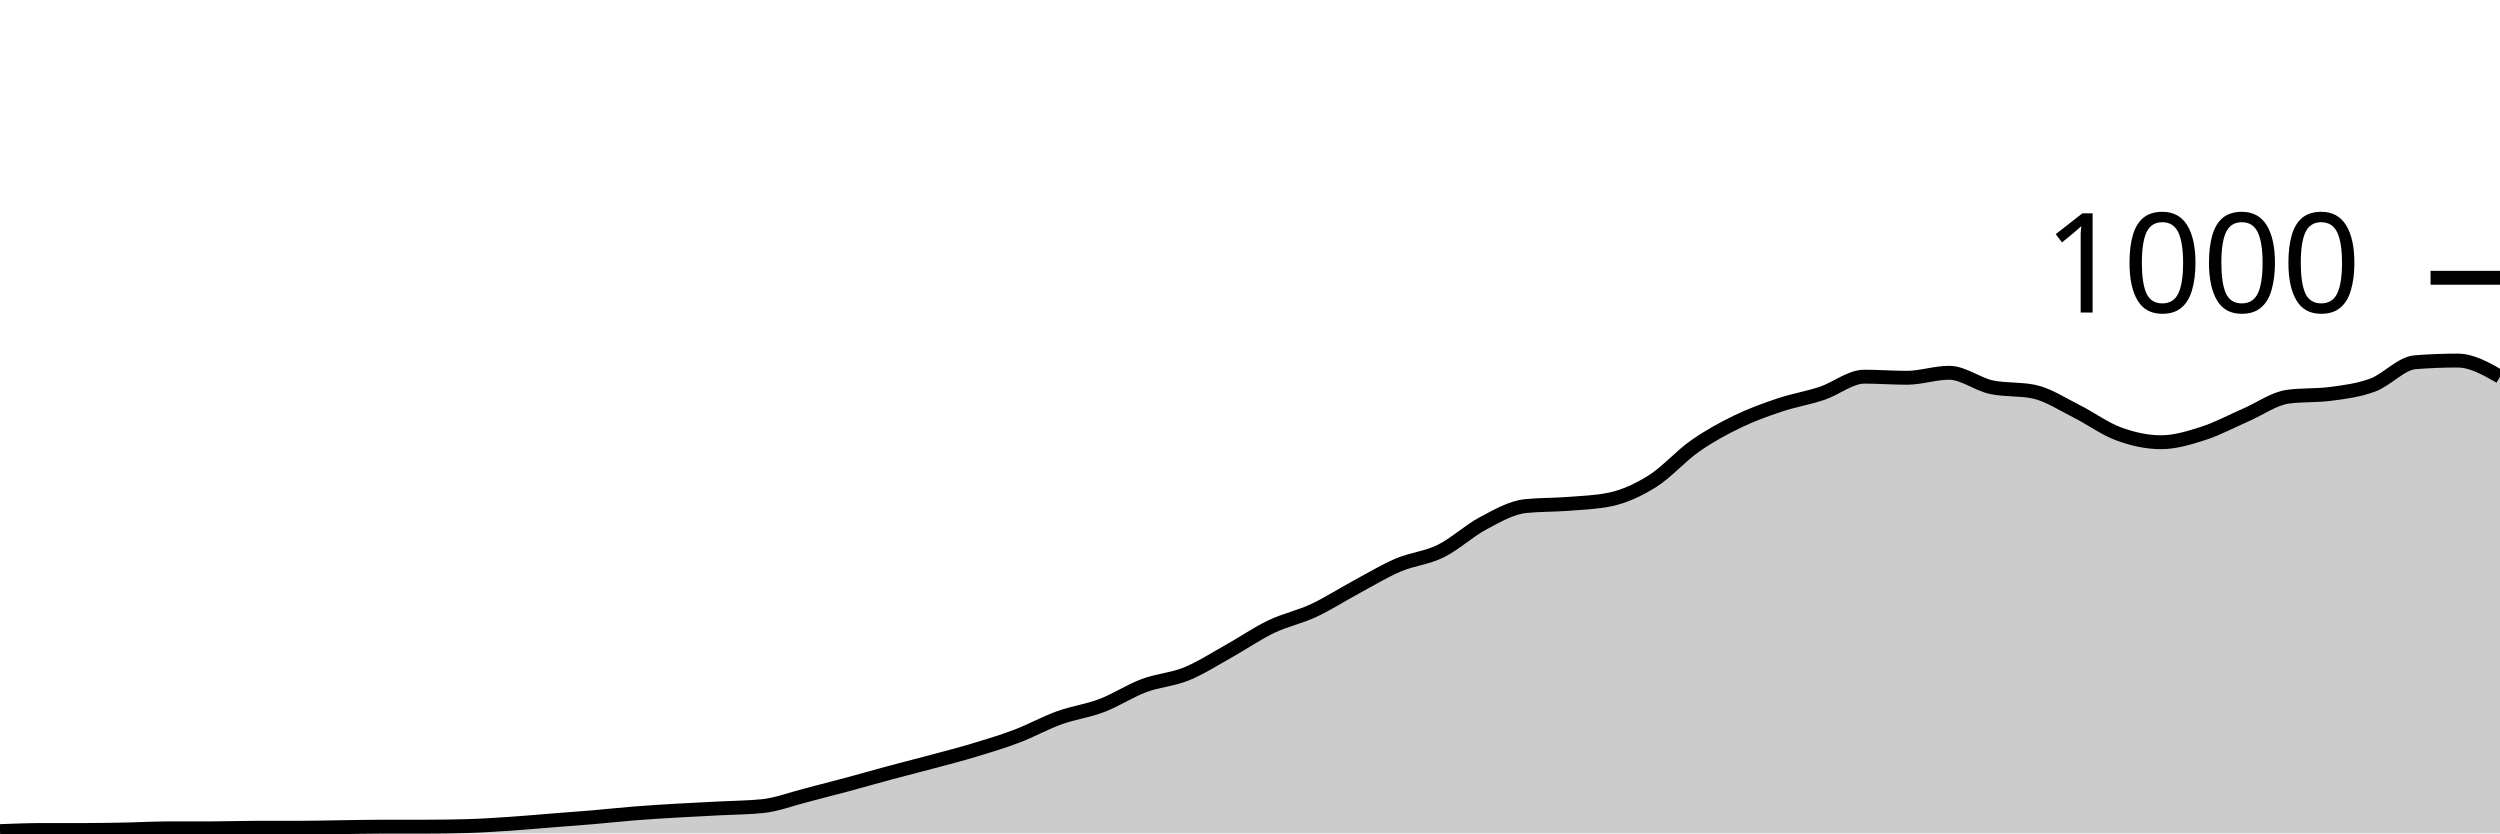
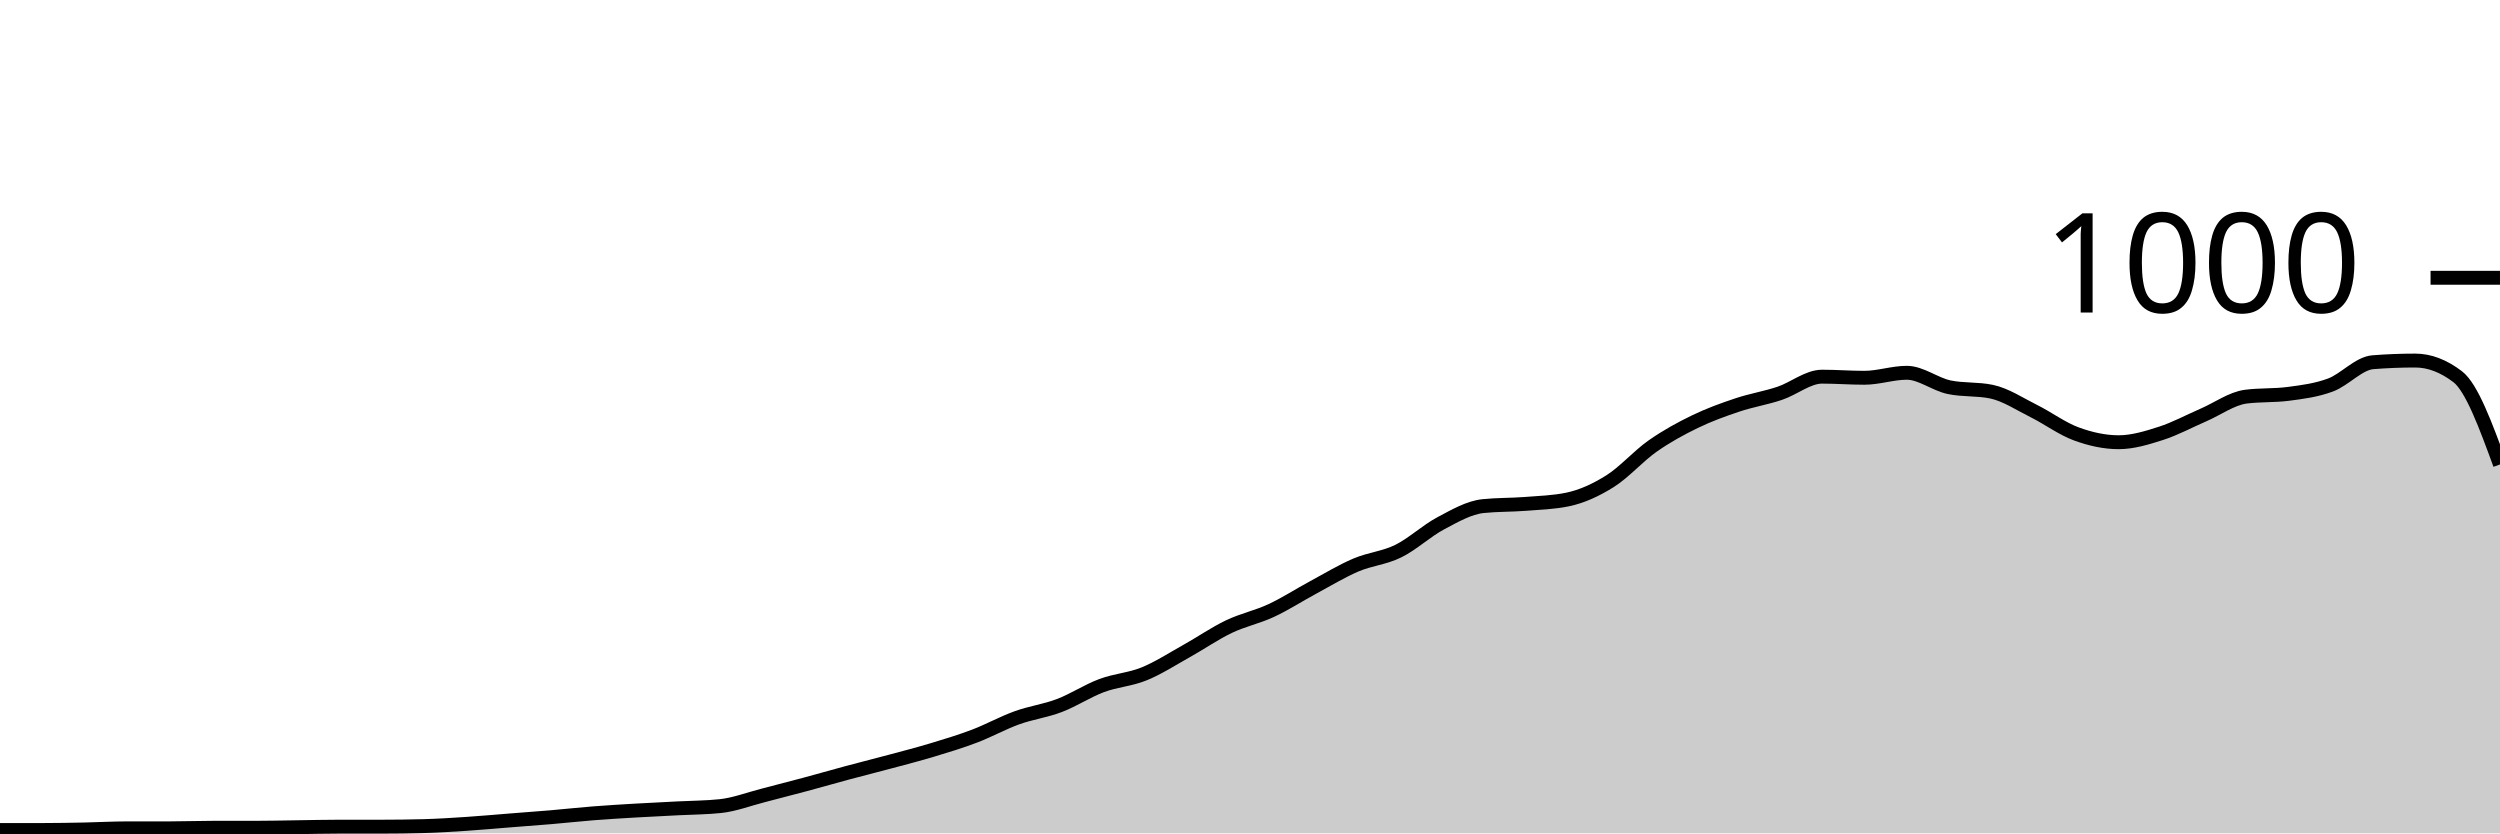
<svg xmlns="http://www.w3.org/2000/svg" viewBox="0 0 180 60">
  <g transform="translate(0,20)">
-     <path class="area" fill="rgba(0, 0, 0, 0.2)" d="M0,39.84C1.017,39.8,2.034,39.76,3.051,39.76C4.068,39.76,5.085,39.76,6.102,39.76C7.119,39.76,8.136,39.74,9.153,39.72C10.169,39.7,11.186,39.64,12.203,39.64C13.22,39.64,14.237,39.64,15.254,39.64C16.271,39.64,17.288,39.6,18.305,39.6C19.322,39.6,20.339,39.6,21.356,39.6C22.373,39.6,23.39,39.573,24.407,39.56C25.424,39.547,26.441,39.52,27.458,39.52C28.475,39.52,29.492,39.52,30.508,39.52C31.525,39.52,32.542,39.507,33.559,39.48C34.576,39.453,35.593,39.387,36.61,39.32C37.627,39.253,38.644,39.16,39.661,39.08C40.678,39,41.695,38.927,42.712,38.84C43.729,38.753,44.746,38.64,45.763,38.56C46.78,38.48,47.797,38.42,48.814,38.36C49.831,38.3,50.847,38.253,51.864,38.2C52.881,38.147,53.898,38.147,54.915,38.04C55.932,37.933,56.949,37.54,57.966,37.28C58.983,37.02,60,36.753,61.017,36.48C62.034,36.207,63.051,35.913,64.068,35.64C65.085,35.367,66.102,35.113,67.119,34.84C68.136,34.567,69.153,34.307,70.169,34C71.186,33.693,72.203,33.387,73.22,33C74.237,32.613,75.254,32.047,76.271,31.68C77.288,31.313,78.305,31.187,79.322,30.8C80.339,30.413,81.356,29.74,82.373,29.36C83.39,28.98,84.407,28.933,85.424,28.52C86.441,28.107,87.458,27.447,88.475,26.88C89.492,26.313,90.508,25.607,91.525,25.12C92.542,24.633,93.559,24.433,94.576,23.96C95.593,23.487,96.61,22.827,97.627,22.28C98.644,21.733,99.661,21.113,100.678,20.68C101.695,20.247,102.712,20.18,103.729,19.68C104.746,19.18,105.763,18.22,106.78,17.68C107.797,17.14,108.814,16.547,109.831,16.44C110.847,16.333,111.864,16.36,112.881,16.28C113.898,16.2,114.915,16.173,115.932,15.96C116.949,15.747,117.966,15.28,118.983,14.64C120,14,121.017,12.833,122.034,12.12C123.051,11.407,124.068,10.853,125.085,10.36C126.102,9.867,127.119,9.5,128.136,9.16C129.153,8.82,130.169,8.66,131.186,8.32C132.203,7.98,133.22,7.12,134.237,7.12C135.254,7.12,136.271,7.2,137.288,7.2C138.305,7.2,139.322,6.84,140.339,6.84C141.356,6.84,142.373,7.667,143.39,7.88C144.407,8.093,145.424,7.987,146.441,8.2C147.458,8.413,148.475,9.093,149.492,9.6C150.508,10.107,151.525,10.867,152.542,11.24C153.559,11.613,154.576,11.84,155.593,11.84C156.61,11.84,157.627,11.527,158.644,11.2C159.661,10.873,160.678,10.32,161.695,9.88C162.712,9.44,163.729,8.693,164.746,8.56C165.763,8.427,166.78,8.493,167.797,8.36C168.814,8.227,169.831,8.1,170.847,7.72C171.864,7.34,172.881,6.16,173.898,6.08C174.915,6,175.932,5.96,176.949,5.96C177.966,5.96,178.983,6.54,180,7.12L180,40C178.983,40,177.966,40,176.949,40C175.932,40,174.915,40,173.898,40C172.881,40,171.864,40,170.847,40C169.831,40,168.814,40,167.797,40C166.78,40,165.763,40,164.746,40C163.729,40,162.712,40,161.695,40C160.678,40,159.661,40,158.644,40C157.627,40,156.61,40,155.593,40C154.576,40,153.559,40,152.542,40C151.525,40,150.508,40,149.492,40C148.475,40,147.458,40,146.441,40C145.424,40,144.407,40,143.39,40C142.373,40,141.356,40,140.339,40C139.322,40,138.305,40,137.288,40C136.271,40,135.254,40,134.237,40C133.22,40,132.203,40,131.186,40C130.169,40,129.153,40,128.136,40C127.119,40,126.102,40,125.085,40C124.068,40,123.051,40,122.034,40C121.017,40,120,40,118.983,40C117.966,40,116.949,40,115.932,40C114.915,40,113.898,40,112.881,40C111.864,40,110.847,40,109.831,40C108.814,40,107.797,40,106.78,40C105.763,40,104.746,40,103.729,40C102.712,40,101.695,40,100.678,40C99.661,40,98.644,40,97.627,40C96.61,40,95.593,40,94.576,40C93.559,40,92.542,40,91.525,40C90.508,40,89.492,40,88.475,40C87.458,40,86.441,40,85.424,40C84.407,40,83.39,40,82.373,40C81.356,40,80.339,40,79.322,40C78.305,40,77.288,40,76.271,40C75.254,40,74.237,40,73.22,40C72.203,40,71.186,40,70.169,40C69.153,40,68.136,40,67.119,40C66.102,40,65.085,40,64.068,40C63.051,40,62.034,40,61.017,40C60,40,58.983,40,57.966,40C56.949,40,55.932,40,54.915,40C53.898,40,52.881,40,51.864,40C50.847,40,49.831,40,48.814,40C47.797,40,46.78,40,45.763,40C44.746,40,43.729,40,42.712,40C41.695,40,40.678,40,39.661,40C38.644,40,37.627,40,36.61,40C35.593,40,34.576,40,33.559,40C32.542,40,31.525,40,30.508,40C29.492,40,28.475,40,27.458,40C26.441,40,25.424,40,24.407,40C23.39,40,22.373,40,21.356,40C20.339,40,19.322,40,18.305,40C17.288,40,16.271,40,15.254,40C14.237,40,13.22,40,12.203,40C11.186,40,10.169,40,9.153,40C8.136,40,7.119,40,6.102,40C5.085,40,4.068,40,3.051,40C2.034,40,1.017,40,0,40Z" />
-     <path class="line" stroke="black" fill="none" d="M0,39.84C1.017,39.8,2.034,39.76,3.051,39.76C4.068,39.76,5.085,39.76,6.102,39.76C7.119,39.76,8.136,39.74,9.153,39.72C10.169,39.7,11.186,39.64,12.203,39.64C13.22,39.64,14.237,39.64,15.254,39.64C16.271,39.64,17.288,39.6,18.305,39.6C19.322,39.6,20.339,39.6,21.356,39.6C22.373,39.6,23.39,39.573,24.407,39.56C25.424,39.547,26.441,39.52,27.458,39.52C28.475,39.52,29.492,39.52,30.508,39.52C31.525,39.52,32.542,39.507,33.559,39.48C34.576,39.453,35.593,39.387,36.61,39.32C37.627,39.253,38.644,39.16,39.661,39.08C40.678,39,41.695,38.927,42.712,38.84C43.729,38.753,44.746,38.64,45.763,38.56C46.78,38.48,47.797,38.42,48.814,38.36C49.831,38.3,50.847,38.253,51.864,38.2C52.881,38.147,53.898,38.147,54.915,38.04C55.932,37.933,56.949,37.54,57.966,37.28C58.983,37.02,60,36.753,61.017,36.48C62.034,36.207,63.051,35.913,64.068,35.64C65.085,35.367,66.102,35.113,67.119,34.84C68.136,34.567,69.153,34.307,70.169,34C71.186,33.693,72.203,33.387,73.22,33C74.237,32.613,75.254,32.047,76.271,31.68C77.288,31.313,78.305,31.187,79.322,30.8C80.339,30.413,81.356,29.74,82.373,29.36C83.39,28.98,84.407,28.933,85.424,28.52C86.441,28.107,87.458,27.447,88.475,26.88C89.492,26.313,90.508,25.607,91.525,25.12C92.542,24.633,93.559,24.433,94.576,23.96C95.593,23.487,96.61,22.827,97.627,22.28C98.644,21.733,99.661,21.113,100.678,20.68C101.695,20.247,102.712,20.18,103.729,19.68C104.746,19.18,105.763,18.22,106.78,17.68C107.797,17.14,108.814,16.547,109.831,16.44C110.847,16.333,111.864,16.36,112.881,16.28C113.898,16.2,114.915,16.173,115.932,15.96C116.949,15.747,117.966,15.28,118.983,14.64C120,14,121.017,12.833,122.034,12.12C123.051,11.407,124.068,10.853,125.085,10.36C126.102,9.867,127.119,9.5,128.136,9.16C129.153,8.82,130.169,8.66,131.186,8.32C132.203,7.98,133.22,7.12,134.237,7.12C135.254,7.12,136.271,7.2,137.288,7.2C138.305,7.2,139.322,6.84,140.339,6.84C141.356,6.84,142.373,7.667,143.39,7.88C144.407,8.093,145.424,7.987,146.441,8.2C147.458,8.413,148.475,9.093,149.492,9.6C150.508,10.107,151.525,10.867,152.542,11.24C153.559,11.613,154.576,11.84,155.593,11.84C156.61,11.84,157.627,11.527,158.644,11.2C159.661,10.873,160.678,10.32,161.695,9.88C162.712,9.44,163.729,8.693,164.746,8.56C165.763,8.427,166.78,8.493,167.797,8.36C168.814,8.227,169.831,8.1,170.847,7.72C171.864,7.34,172.881,6.16,173.898,6.08C174.915,6,175.932,5.96,176.949,5.96C177.966,5.96,178.983,6.54,180,7.12" />
+     <path class="area" fill="rgba(0, 0, 0, 0.2)" d="M0,39.76C1.017,39.76,2.034,39.76,3.051,39.76C4.068,39.76,5.085,39.74,6.102,39.72C7.119,39.7,8.136,39.64,9.153,39.64C10.169,39.64,11.186,39.64,12.203,39.64C13.22,39.64,14.237,39.6,15.254,39.6C16.271,39.6,17.288,39.6,18.305,39.6C19.322,39.6,20.339,39.573,21.356,39.56C22.373,39.547,23.39,39.52,24.407,39.52C25.424,39.52,26.441,39.52,27.458,39.52C28.475,39.52,29.492,39.507,30.508,39.48C31.525,39.453,32.542,39.387,33.559,39.32C34.576,39.253,35.593,39.16,36.61,39.08C37.627,39,38.644,38.927,39.661,38.84C40.678,38.753,41.695,38.64,42.712,38.56C43.729,38.48,44.746,38.42,45.763,38.36C46.78,38.3,47.797,38.253,48.814,38.2C49.831,38.147,50.847,38.147,51.864,38.04C52.881,37.933,53.898,37.54,54.915,37.28C55.932,37.02,56.949,36.753,57.966,36.48C58.983,36.207,60,35.913,61.017,35.64C62.034,35.367,63.051,35.113,64.068,34.84C65.085,34.567,66.102,34.307,67.119,34C68.136,33.693,69.153,33.387,70.169,33C71.186,32.613,72.203,32.047,73.22,31.68C74.237,31.313,75.254,31.187,76.271,30.8C77.288,30.413,78.305,29.74,79.322,29.36C80.339,28.98,81.356,28.933,82.373,28.52C83.39,28.107,84.407,27.447,85.424,26.88C86.441,26.313,87.458,25.607,88.475,25.12C89.492,24.633,90.508,24.433,91.525,23.96C92.542,23.487,93.559,22.827,94.576,22.28C95.593,21.733,96.61,21.113,97.627,20.68C98.644,20.247,99.661,20.18,100.678,19.68C101.695,19.18,102.712,18.22,103.729,17.68C104.746,17.14,105.763,16.547,106.78,16.44C107.797,16.333,108.814,16.36,109.831,16.28C110.847,16.2,111.864,16.173,112.881,15.96C113.898,15.747,114.915,15.28,115.932,14.64C116.949,14,117.966,12.833,118.983,12.12C120,11.407,121.017,10.853,122.034,10.36C123.051,9.867,124.068,9.5,125.085,9.16C126.102,8.82,127.119,8.66,128.136,8.32C129.153,7.98,130.169,7.12,131.186,7.12C132.203,7.12,133.22,7.2,134.237,7.2C135.254,7.2,136.271,6.84,137.288,6.84C138.305,6.84,139.322,7.667,140.339,7.88C141.356,8.093,142.373,7.987,143.39,8.2C144.407,8.413,145.424,9.093,146.441,9.6C147.458,10.107,148.475,10.867,149.492,11.24C150.508,11.613,151.525,11.84,152.542,11.84C153.559,11.84,154.576,11.527,155.593,11.2C156.61,10.873,157.627,10.32,158.644,9.88C159.661,9.44,160.678,8.693,161.695,8.56C162.712,8.427,163.729,8.493,164.746,8.36C165.763,8.227,166.78,8.1,167.797,7.72C168.814,7.34,169.831,6.16,170.847,6.08C171.864,6,172.881,5.96,173.898,5.96C174.915,5.96,175.932,6.347,176.949,7.12C177.966,7.893,178.983,10.667,180,13.44L180,40C178.983,40,177.966,40,176.949,40C175.932,40,174.915,40,173.898,40C172.881,40,171.864,40,170.847,40C169.831,40,168.814,40,167.797,40C166.78,40,165.763,40,164.746,40C163.729,40,162.712,40,161.695,40C160.678,40,159.661,40,158.644,40C157.627,40,156.61,40,155.593,40C154.576,40,153.559,40,152.542,40C151.525,40,150.508,40,149.492,40C148.475,40,147.458,40,146.441,40C145.424,40,144.407,40,143.39,40C142.373,40,141.356,40,140.339,40C139.322,40,138.305,40,137.288,40C136.271,40,135.254,40,134.237,40C133.22,40,132.203,40,131.186,40C130.169,40,129.153,40,128.136,40C127.119,40,126.102,40,125.085,40C124.068,40,123.051,40,122.034,40C121.017,40,120,40,118.983,40C117.966,40,116.949,40,115.932,40C114.915,40,113.898,40,112.881,40C111.864,40,110.847,40,109.831,40C108.814,40,107.797,40,106.78,40C105.763,40,104.746,40,103.729,40C102.712,40,101.695,40,100.678,40C99.661,40,98.644,40,97.627,40C96.61,40,95.593,40,94.576,40C93.559,40,92.542,40,91.525,40C90.508,40,89.492,40,88.475,40C87.458,40,86.441,40,85.424,40C84.407,40,83.39,40,82.373,40C81.356,40,80.339,40,79.322,40C78.305,40,77.288,40,76.271,40C75.254,40,74.237,40,73.22,40C72.203,40,71.186,40,70.169,40C69.153,40,68.136,40,67.119,40C66.102,40,65.085,40,64.068,40C63.051,40,62.034,40,61.017,40C60,40,58.983,40,57.966,40C56.949,40,55.932,40,54.915,40C53.898,40,52.881,40,51.864,40C50.847,40,49.831,40,48.814,40C47.797,40,46.78,40,45.763,40C44.746,40,43.729,40,42.712,40C41.695,40,40.678,40,39.661,40C38.644,40,37.627,40,36.61,40C35.593,40,34.576,40,33.559,40C32.542,40,31.525,40,30.508,40C29.492,40,28.475,40,27.458,40C26.441,40,25.424,40,24.407,40C23.39,40,22.373,40,21.356,40C20.339,40,19.322,40,18.305,40C17.288,40,16.271,40,15.254,40C14.237,40,13.22,40,12.203,40C11.186,40,10.169,40,9.153,40C8.136,40,7.119,40,6.102,40C5.085,40,4.068,40,3.051,40C2.034,40,1.017,40,0,40Z" />
+     <path class="line" stroke="black" fill="none" d="M0,39.76C1.017,39.76,2.034,39.76,3.051,39.76C4.068,39.76,5.085,39.74,6.102,39.72C7.119,39.7,8.136,39.64,9.153,39.64C10.169,39.64,11.186,39.64,12.203,39.64C13.22,39.64,14.237,39.6,15.254,39.6C16.271,39.6,17.288,39.6,18.305,39.6C19.322,39.6,20.339,39.573,21.356,39.56C22.373,39.547,23.39,39.52,24.407,39.52C25.424,39.52,26.441,39.52,27.458,39.52C28.475,39.52,29.492,39.507,30.508,39.48C31.525,39.453,32.542,39.387,33.559,39.32C34.576,39.253,35.593,39.16,36.61,39.08C37.627,39,38.644,38.927,39.661,38.84C40.678,38.753,41.695,38.64,42.712,38.56C43.729,38.48,44.746,38.42,45.763,38.36C46.78,38.3,47.797,38.253,48.814,38.2C49.831,38.147,50.847,38.147,51.864,38.04C52.881,37.933,53.898,37.54,54.915,37.28C55.932,37.02,56.949,36.753,57.966,36.48C58.983,36.207,60,35.913,61.017,35.64C62.034,35.367,63.051,35.113,64.068,34.84C65.085,34.567,66.102,34.307,67.119,34C68.136,33.693,69.153,33.387,70.169,33C71.186,32.613,72.203,32.047,73.22,31.68C74.237,31.313,75.254,31.187,76.271,30.8C77.288,30.413,78.305,29.74,79.322,29.36C80.339,28.98,81.356,28.933,82.373,28.52C83.39,28.107,84.407,27.447,85.424,26.88C86.441,26.313,87.458,25.607,88.475,25.12C89.492,24.633,90.508,24.433,91.525,23.96C92.542,23.487,93.559,22.827,94.576,22.28C95.593,21.733,96.61,21.113,97.627,20.68C98.644,20.247,99.661,20.18,100.678,19.68C101.695,19.18,102.712,18.22,103.729,17.68C104.746,17.14,105.763,16.547,106.78,16.44C107.797,16.333,108.814,16.36,109.831,16.28C110.847,16.2,111.864,16.173,112.881,15.96C113.898,15.747,114.915,15.28,115.932,14.64C116.949,14,117.966,12.833,118.983,12.12C120,11.407,121.017,10.853,122.034,10.36C123.051,9.867,124.068,9.5,125.085,9.16C126.102,8.82,127.119,8.66,128.136,8.32C129.153,7.98,130.169,7.12,131.186,7.12C132.203,7.12,133.22,7.2,134.237,7.2C135.254,7.2,136.271,6.84,137.288,6.84C138.305,6.84,139.322,7.667,140.339,7.88C141.356,8.093,142.373,7.987,143.39,8.2C144.407,8.413,145.424,9.093,146.441,9.6C147.458,10.107,148.475,10.867,149.492,11.24C150.508,11.613,151.525,11.84,152.542,11.84C153.559,11.84,154.576,11.527,155.593,11.2C156.61,10.873,157.627,10.32,158.644,9.88C159.661,9.44,160.678,8.693,161.695,8.56C162.712,8.427,163.729,8.493,164.746,8.36C165.763,8.227,166.78,8.1,167.797,7.72C168.814,7.34,169.831,6.16,170.847,6.08C171.864,6,172.881,5.96,173.898,5.96C174.915,5.96,175.932,6.347,176.949,7.12C177.966,7.893,178.983,10.667,180,13.44" />
    <path class="axis-ceiling" stroke-width="1" stroke="black" fill="none" d="M175,0L180,0" />
    <text class="axis-ceiling-label" font-family="sans-serif" text-anchor="end" font-size="10px" x="170" y="2.5">1000</text>
  </g>
</svg>
